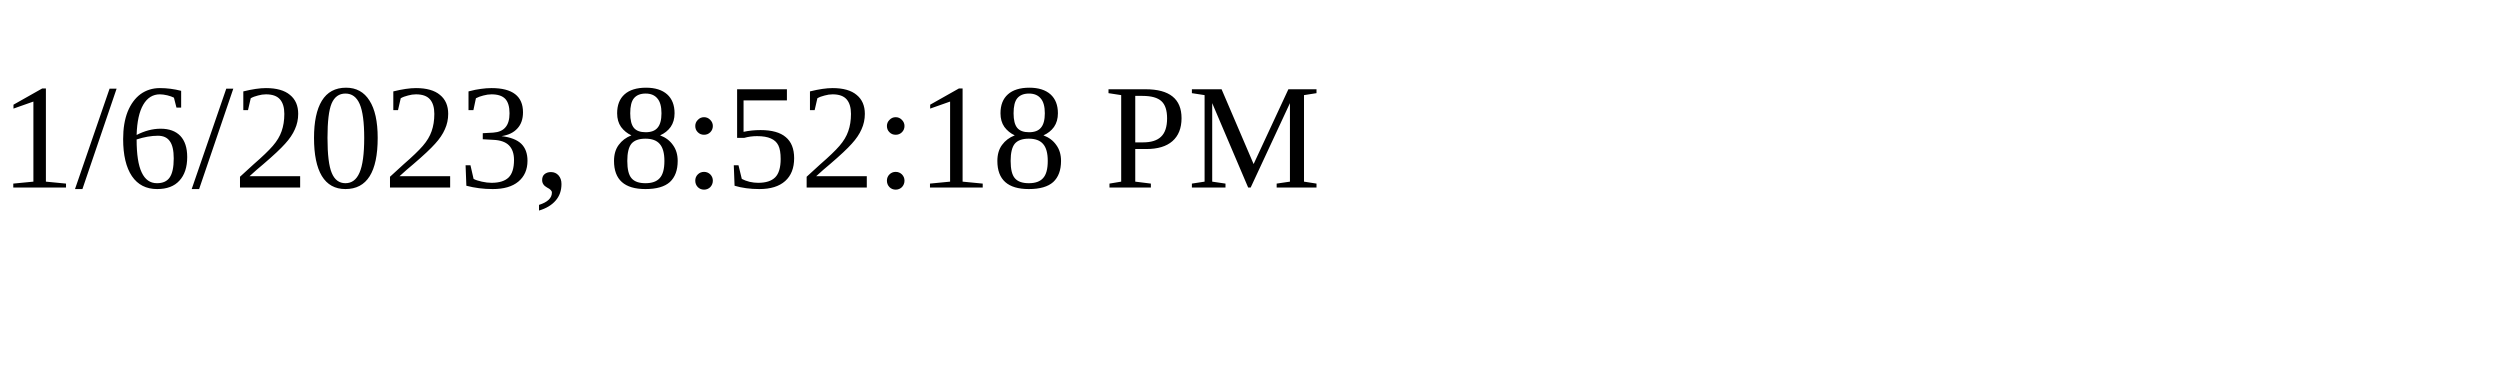
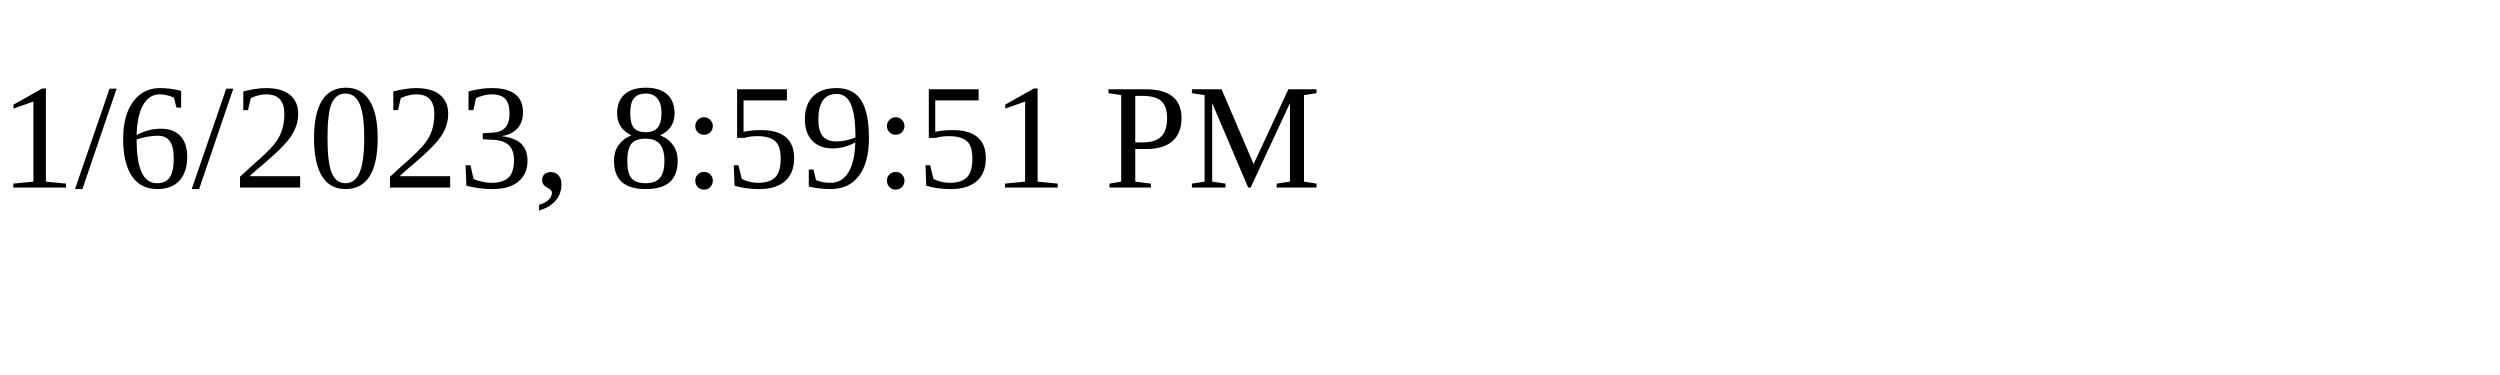
<svg xmlns="http://www.w3.org/2000/svg" height="30" width="200">
-   <text x="0" y="15">1/6/2023, 8:52:18 PM</text>
+   <text x="0" y="15">1/6/2023, 8:59:51 PM</text>
</svg>
